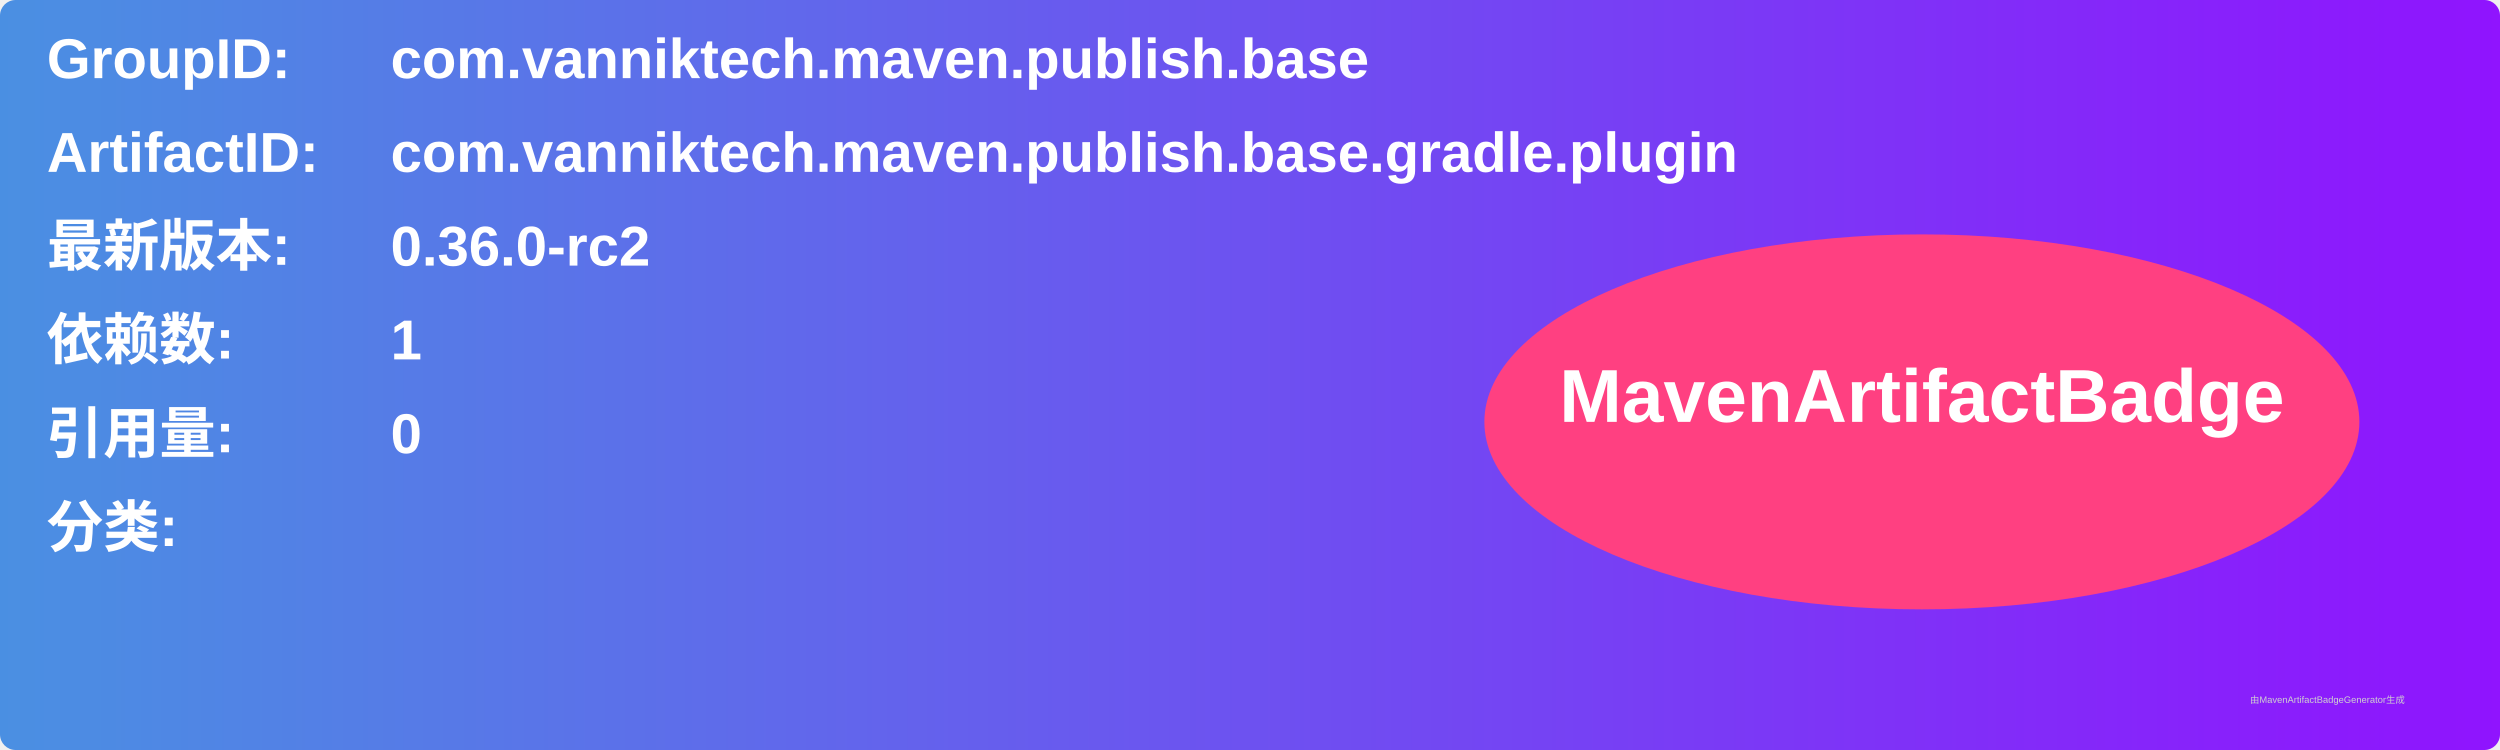
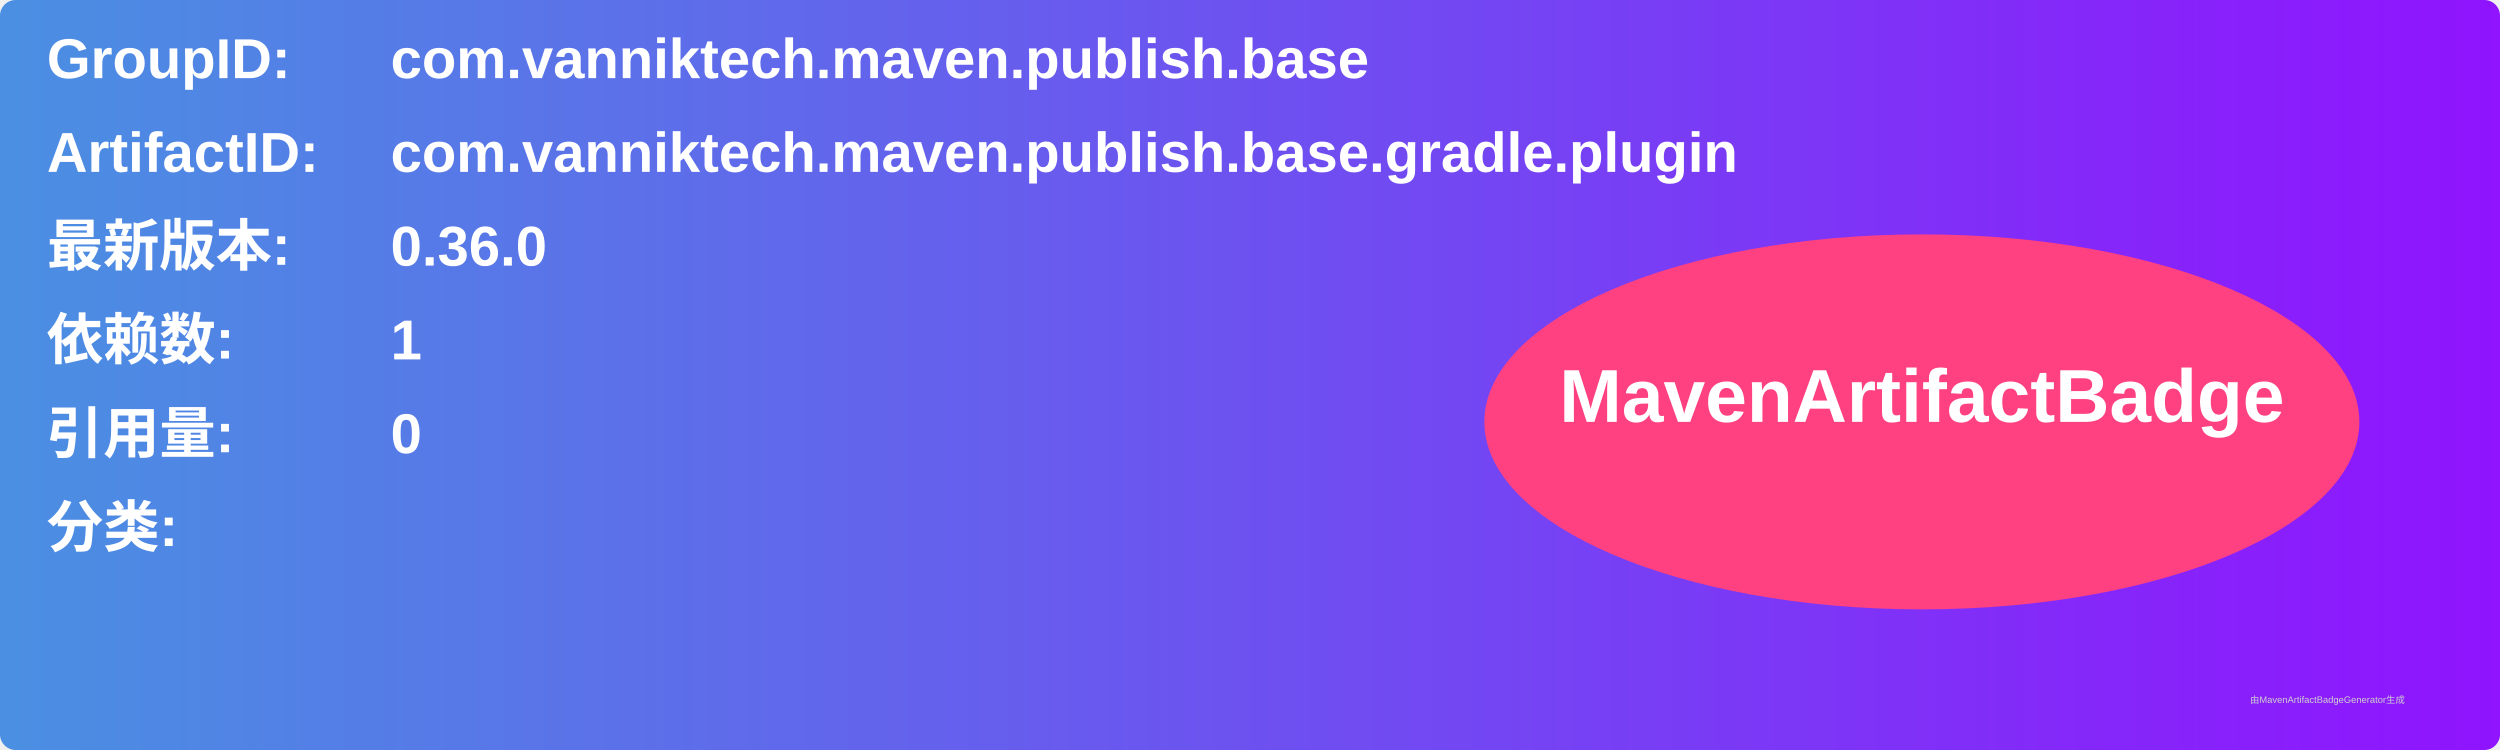
<svg xmlns="http://www.w3.org/2000/svg" width="800" height="240" viewBox="0 0 800 240">
  <linearGradient id="grad" x1="0%" y1="0%" x2="100%" y2="0%">
    <stop offset="0%" stop-color="#4a90e2" />
    <stop offset="100%" stop-color="#9013fe" />
  </linearGradient>
  <rect width="100%" height="100%" rx="5" ry="5" fill="url(#grad)" />
  <g transform="translate(15, 15)">
    <text x="0" y="10" font-family="Arial" font-size="18" fill="white" font-weight="bold" width="260">GroupID:</text>
    <text x="110" y="10" font-family="Arial" font-size="18" fill="white" font-weight="bold" width="460">com.vanniktech.maven.publish.base</text>
    <text x="0" y="40" font-family="Arial" font-size="18" fill="white" font-weight="bold" width="260">ArtifactID:</text>
    <text x="110" y="40" font-family="Arial" font-size="18" fill="white" font-weight="bold" width="460">com.vanniktech.maven.publish.base.gradle.plugin</text>
    <text x="0" y="70" font-family="Arial" font-size="18" fill="white" font-weight="bold">最新版本:</text>
    <text x="110" y="70" font-family="Arial" font-size="18" fill="white" font-weight="bold">
-       <tspan font-weight="bold">0.36.0-rc2</tspan>
+       <tspan font-weight="bold">0.36.0</tspan>
    </text>
    <text x="0" y="100" font-family="Arial" font-size="18" fill="white" font-weight="bold">依赖数: </text>
    <text x="110" y="100" font-family="Arial" font-size="18" fill="white">
      <tspan font-weight="bold">1</tspan>
    </text>
    <text x="0" y="130" font-family="Arial" font-size="18" fill="white" font-weight="bold">引用量: </text>
    <text x="110" y="130" font-family="Arial" font-size="18" fill="white">
      <tspan font-weight="bold">0</tspan>
    </text>
    <text x="0" y="160" font-family="Arial" font-size="18" fill="white" font-weight="bold">分类:</text>
    <text x="10" y="190" font-family="Arial" font-size="10" fill="white">
      <tspan font-weight="bold" />
    </text>
    <ellipse cx="600" cy="120" rx="140" ry="60" fill="#ff4081" />
    <text x="600" y="120" text-anchor="middle" font-family="Arial" font-size="24" fill="white" font-weight="bold">MavenArtifactBadge</text>
  </g>
  <text x="720" y="225" font-family="Arial" font-size="3" fill="#d0d0d0">由MavenArtifactBadgeGenerator生成</text>
</svg>
